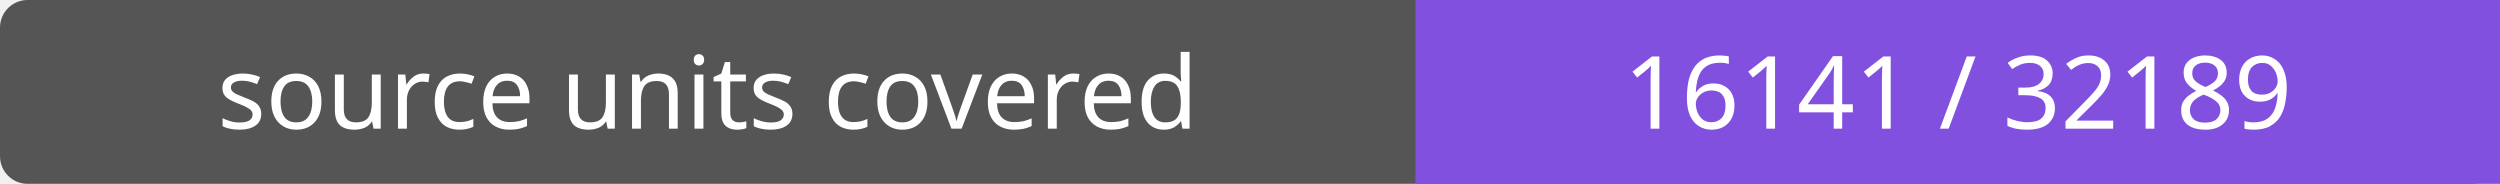
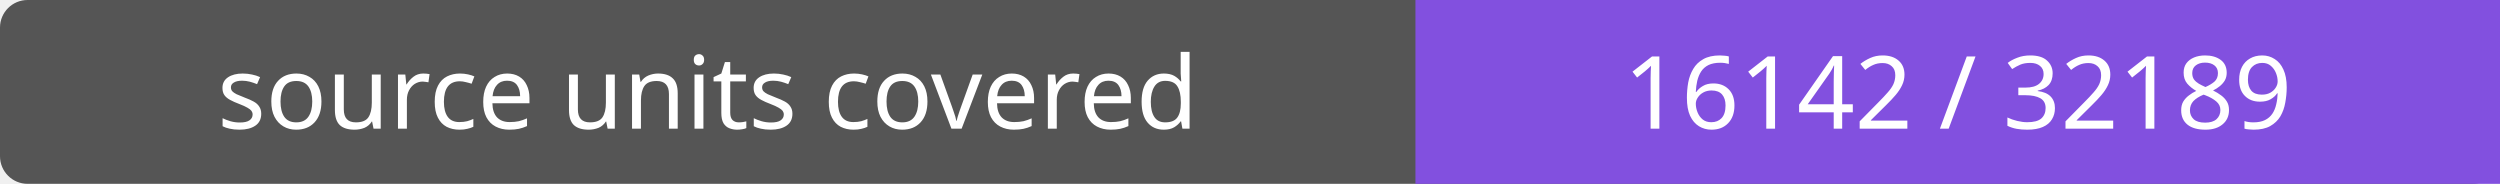
- <svg xmlns="http://www.w3.org/2000/svg" width="272" height="20" role="img" aria-label="source units covered: 16141 / 32189">
+ <svg xmlns="http://www.w3.org/2000/svg" width="272" height="20" role="img" aria-label="source units covered: 16142 / 32189">
  <rect width="272" height="20" rx="3" fill="#555" />
  <path fill="#8250df" d="M154 0h118v20H154z" />
  <g fill="#fff" text-anchor="middle" font-family="Verdana,sans-serif" font-size="11">
    <text x="77.0" y="14">source units covered</text>
-     <text x="213.0" y="14">16141 / 32189</text>
+     <text x="213.0" y="14">16142 / 32189</text>
  </g>
</svg>
